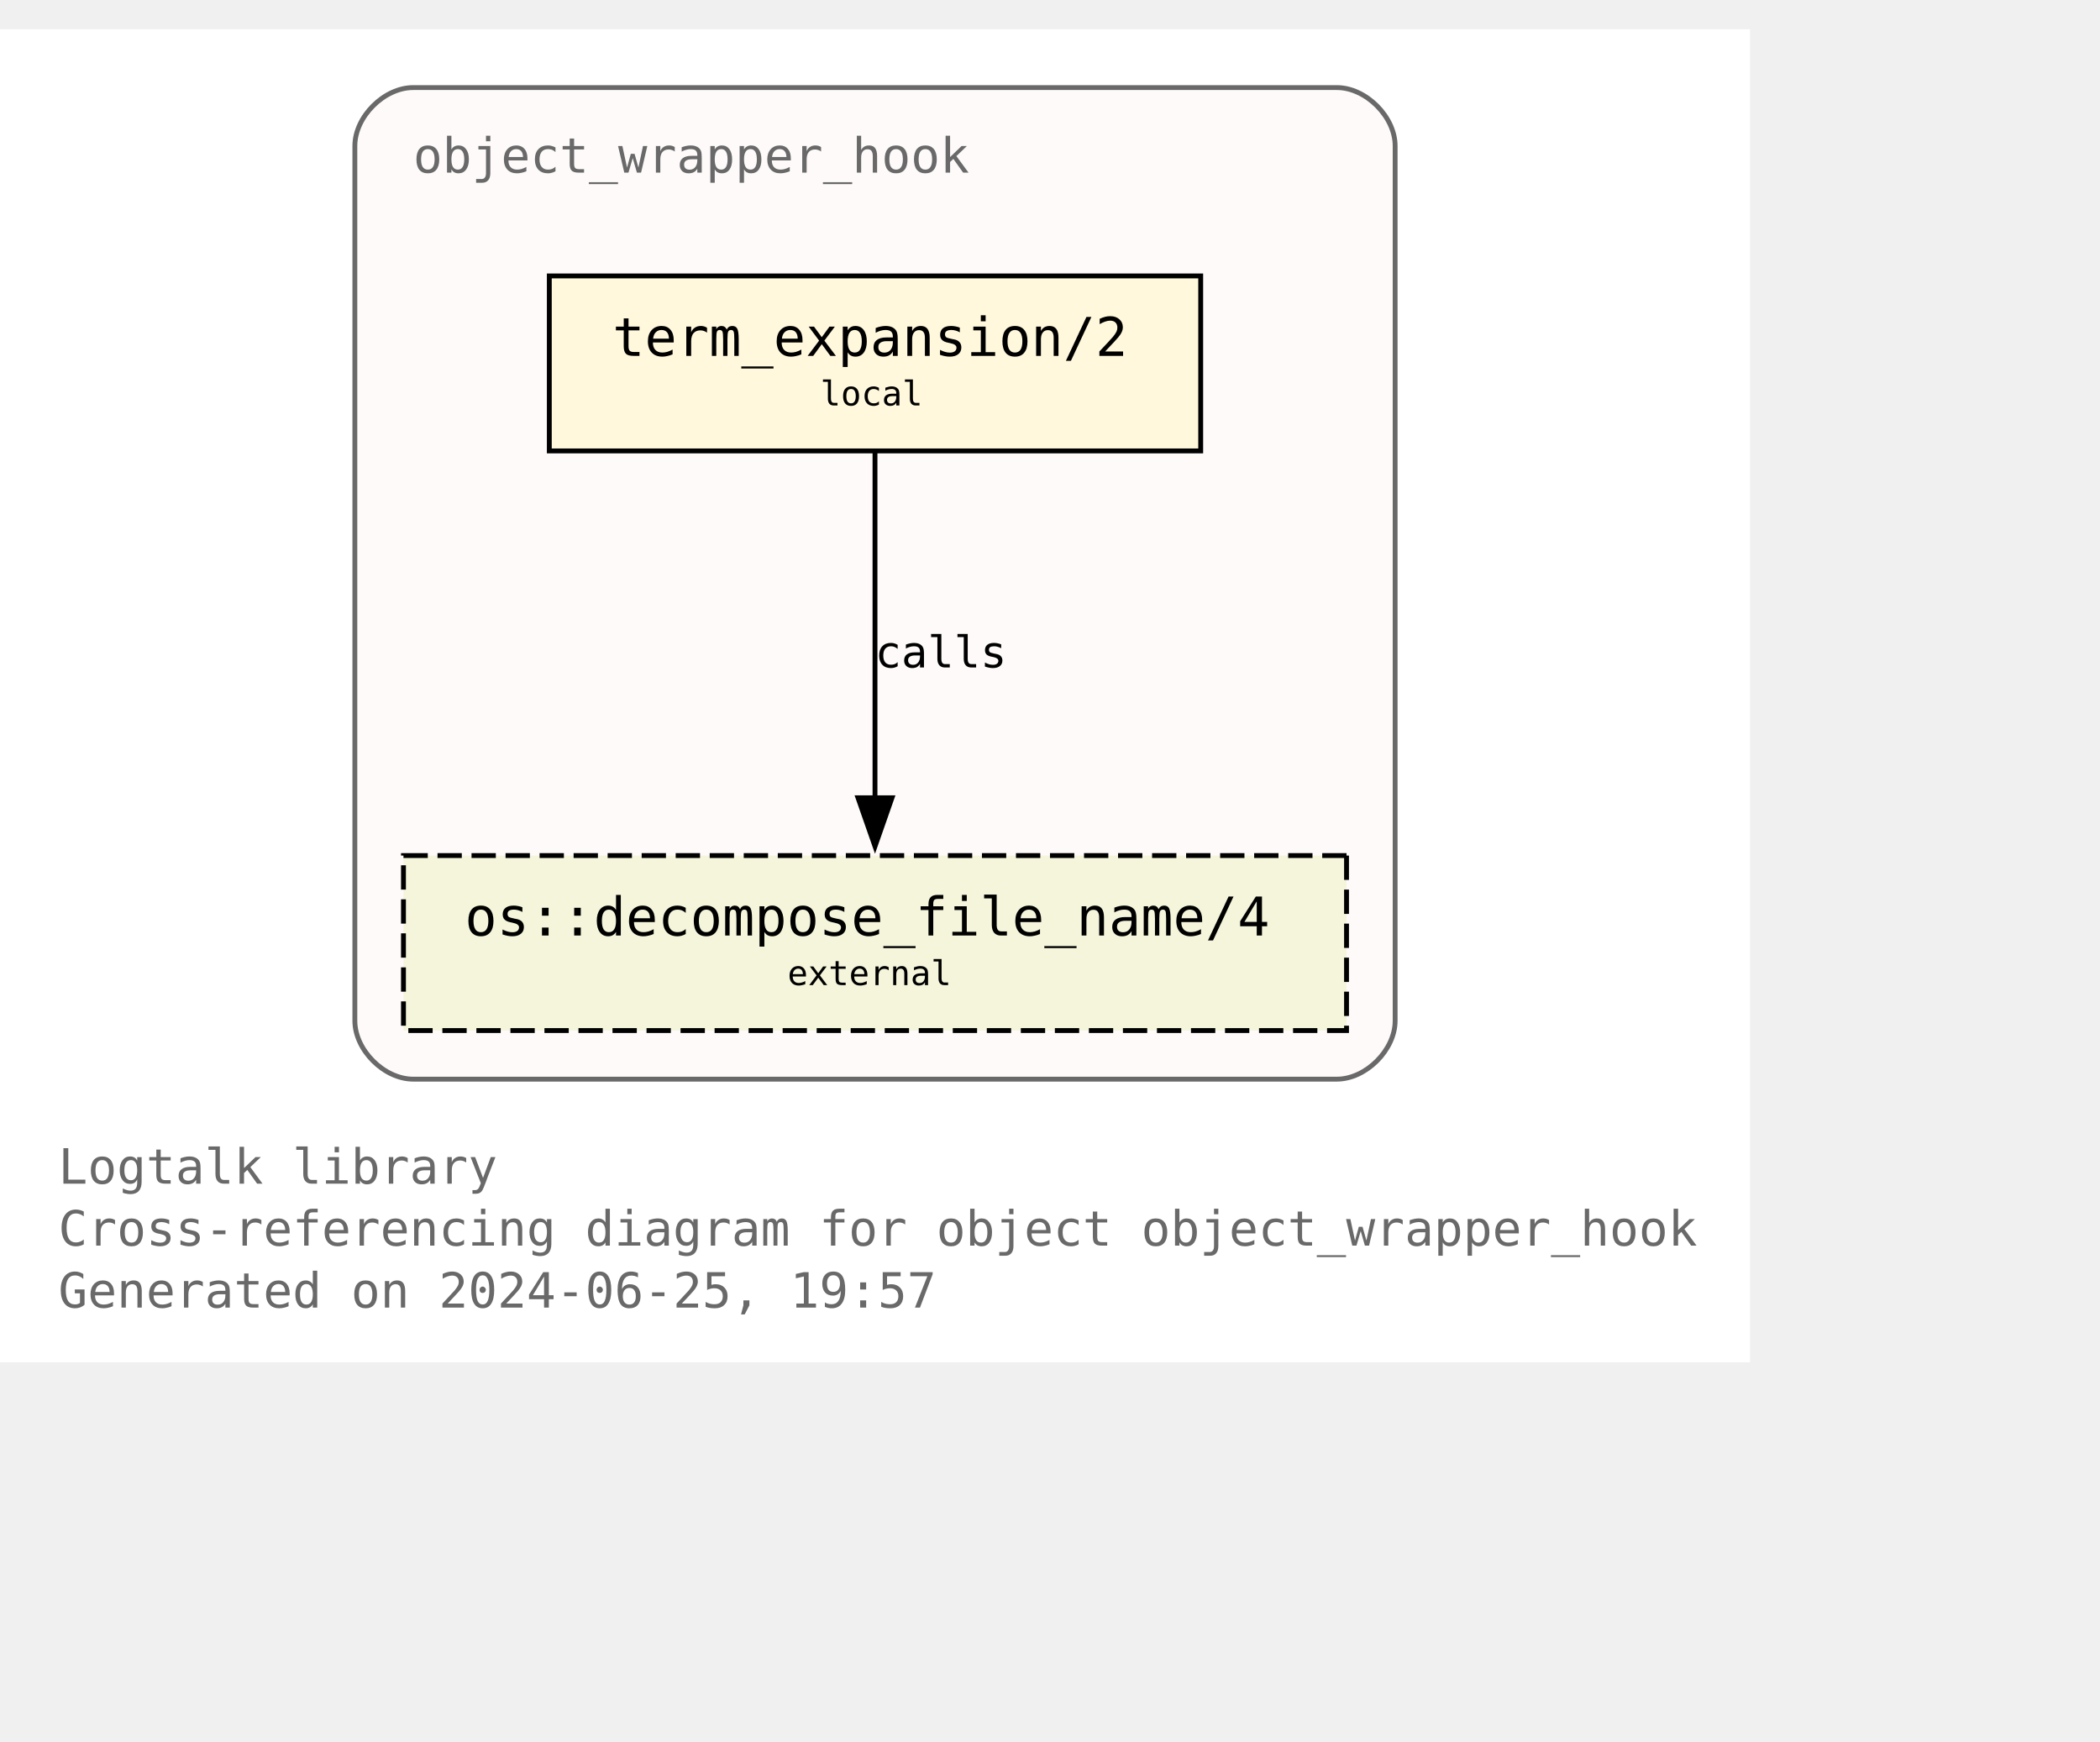
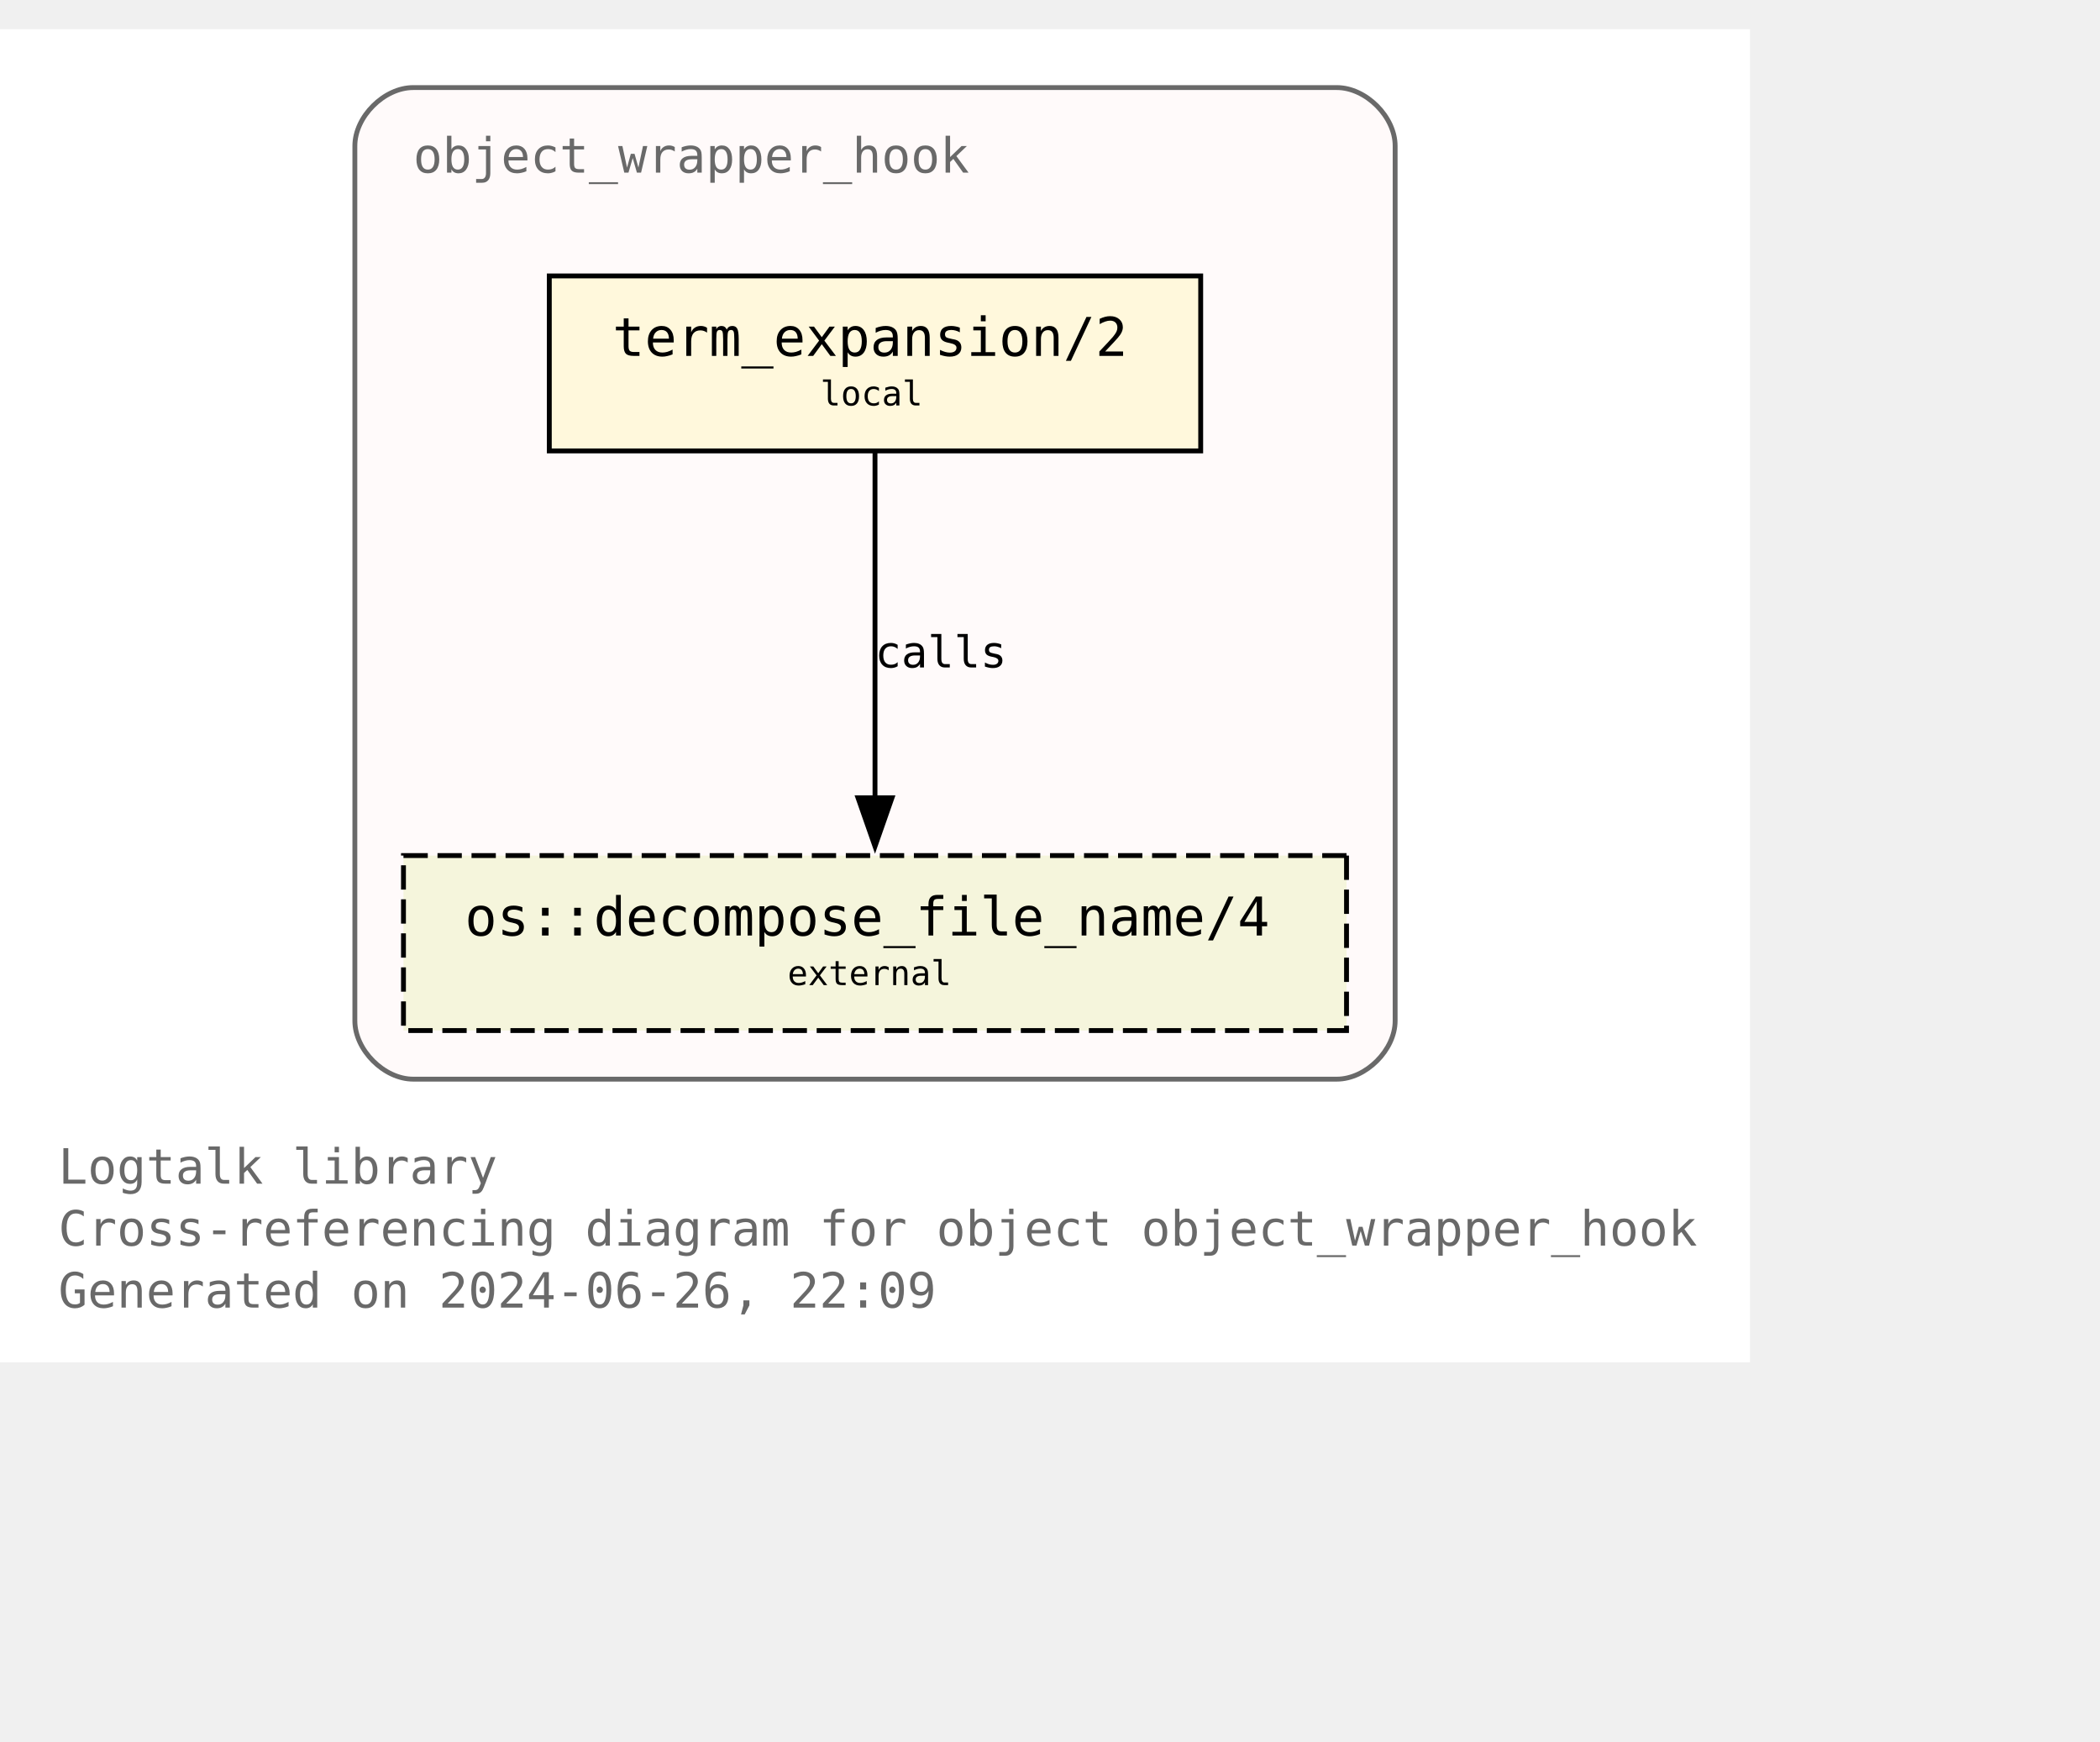
<svg xmlns="http://www.w3.org/2000/svg" xmlns:xlink="http://www.w3.org/1999/xlink" width="504pt" height="418pt" viewBox="72.00 72.00 432.00 346.25">
  <g id="graph0" class="graph" transform="scale(1 1) rotate(0) translate(76 342.25)">
    <polygon fill="white" stroke="none" points="-4,4 -4,-270.25 356,-270.25 356,4 -4,4" />
    <text text-anchor="start" x="8" y="-32.75" font-family="Monospace" font-size="10.00" fill="dimgray">Logtalk library</text>
    <text text-anchor="start" x="8" y="-20" font-family="Monospace" font-size="10.00" fill="dimgray">Cross-referencing diagram for object object_wrapper_hook</text>
-     <text text-anchor="start" x="8" y="-7.25" font-family="Monospace" font-size="10.00" fill="dimgray">Generated on 2024-06-25, 19:57</text>
+     <text text-anchor="start" x="8" y="-7.25" font-family="Monospace" font-size="10.00" fill="dimgray">Generated on 2024-06-26, 22:09</text>
    <g id="clust1" class="cluster">
      <g id="a_clust1">
        <a xlink:title="object_wrapper_hook">
          <path fill="snow" stroke="dimgray" d="M81,-54.25C81,-54.25 271,-54.25 271,-54.25 277,-54.25 283,-60.25 283,-66.25 283,-66.25 283,-246.25 283,-246.25 283,-252.25 277,-258.25 271,-258.25 271,-258.25 81,-258.25 81,-258.25 75,-258.25 69,-252.25 69,-246.25 69,-246.25 69,-66.25 69,-66.25 69,-60.25 75,-54.25 81,-54.25" />
          <g id="a_clust1_0">
-             <a xlink:href="https://github.com/LogtalkDotOrg/logtalk3/tree/1332b7e4285d76d194ea8670399a93d31a9e3ccf/library/hook_objects/object_wrapper_hook.lgt" xlink:title="https://github.com/LogtalkDotOrg/logtalk3/tree/1332b7e4285d76d194ea8670399a93d31a9e3ccf/library/hook_objects/object_wrapper_hook.lgt">
+             <a xlink:href="https://github.com/LogtalkDotOrg/logtalk3/tree/70f9ed0de180b59fc23f622259aa2220d538d852/library/hook_objects/object_wrapper_hook.lgt" xlink:title="https://github.com/LogtalkDotOrg/logtalk3/tree/70f9ed0de180b59fc23f622259aa2220d538d852/library/hook_objects/object_wrapper_hook.lgt">
              <text text-anchor="start" x="81" y="-240.75" font-family="Monospace" font-size="10.00" fill="dimgray">object_wrapper_hook</text>
            </a>
          </g>
        </a>
      </g>
    </g>
    <g id="node1" class="node">
      <g id="a_node1">
-         <a xlink:href="https://github.com/LogtalkDotOrg/logtalk3/tree/1332b7e4285d76d194ea8670399a93d31a9e3ccf/library/hook_objects/object_wrapper_hook.lgt#L39" xlink:title="https://github.com/LogtalkDotOrg/logtalk3/tree/1332b7e4285d76d194ea8670399a93d31a9e3ccf/library/hook_objects/object_wrapper_hook.lgt#L39">
+         <a xlink:href="https://github.com/LogtalkDotOrg/logtalk3/tree/70f9ed0de180b59fc23f622259aa2220d538d852/library/hook_objects/object_wrapper_hook.lgt#L39" xlink:title="https://github.com/LogtalkDotOrg/logtalk3/tree/70f9ed0de180b59fc23f622259aa2220d538d852/library/hook_objects/object_wrapper_hook.lgt#L39">
          <polygon fill="cornsilk" stroke="black" points="243,-219.5 109,-219.5 109,-183.5 243,-183.5 243,-219.5" />
          <text text-anchor="start" x="116.88" y="-204.07" font-family="Monospace" font-size="9.00"> </text>
          <text text-anchor="start" x="122" y="-203.05" font-family="Monospace" font-size="11.00">term_expansion/2</text>
          <text text-anchor="start" x="229.88" y="-204.07" font-family="Monospace" font-size="9.00"> </text>
          <text text-anchor="start" x="116.88" y="-191.95" font-family="Monospace" font-size="9.00"> </text>
          <text text-anchor="start" x="164.75" y="-192.85" font-family="Monospace" font-size="7.00">local</text>
          <text text-anchor="start" x="229.88" y="-191.95" font-family="Monospace" font-size="9.00"> </text>
        </a>
      </g>
    </g>
    <g id="node2" class="node">
      <g id="a_node2">
        <a xlink:href="https://logtalk.org/library/osp_0.html#decompose-file-name-4" xlink:title="https://logtalk.org/library/osp_0.html#decompose-file-name-4">
          <polygon fill="beige" stroke="black" stroke-dasharray="5,2" points="273,-100.25 79,-100.25 79,-64.25 273,-64.25 273,-100.25" />
          <text text-anchor="start" x="86.88" y="-84.83" font-family="Monospace" font-size="9.00"> </text>
          <text text-anchor="start" x="91.62" y="-83.8" font-family="Monospace" font-size="11.00">os::decompose_file_name/4</text>
          <text text-anchor="start" x="259.88" y="-84.83" font-family="Monospace" font-size="9.00"> </text>
          <text text-anchor="start" x="86.88" y="-72.7" font-family="Monospace" font-size="9.00"> </text>
          <text text-anchor="start" x="158" y="-73.6" font-family="Monospace" font-size="7.00">external</text>
          <text text-anchor="start" x="259.88" y="-72.7" font-family="Monospace" font-size="9.00"> </text>
        </a>
      </g>
    </g>
    <g id="edge1" class="edge">
      <g id="a_edge1">
-         <a xlink:href="https://github.com/LogtalkDotOrg/logtalk3/tree/1332b7e4285d76d194ea8670399a93d31a9e3ccf/library/hook_objects/object_wrapper_hook.lgt#L39" xlink:title="calls">
+         <a xlink:href="https://github.com/LogtalkDotOrg/logtalk3/tree/70f9ed0de180b59fc23f622259aa2220d538d852/library/hook_objects/object_wrapper_hook.lgt#L39" xlink:title="calls">
          <path fill="none" stroke="black" d="M176,-183.2C176,-164.5 176,-134.37 176,-112.08" />
          <polygon fill="black" stroke="black" points="179.5,-112.14 176,-102.14 172.5,-112.14 179.5,-112.14" />
        </a>
      </g>
      <g id="a_edge1-label">
-         <a xlink:href="https://github.com/LogtalkDotOrg/logtalk3/tree/1332b7e4285d76d194ea8670399a93d31a9e3ccf/library/hook_objects/object_wrapper_hook.lgt#L39" xlink:title="https://github.com/LogtalkDotOrg/logtalk3/tree/1332b7e4285d76d194ea8670399a93d31a9e3ccf/library/hook_objects/object_wrapper_hook.lgt#L39">
+         <a xlink:href="https://github.com/LogtalkDotOrg/logtalk3/tree/70f9ed0de180b59fc23f622259aa2220d538d852/library/hook_objects/object_wrapper_hook.lgt#L39" xlink:title="https://github.com/LogtalkDotOrg/logtalk3/tree/70f9ed0de180b59fc23f622259aa2220d538d852/library/hook_objects/object_wrapper_hook.lgt#L39">
          <text text-anchor="start" x="176" y="-138.95" font-family="Monospace" font-size="9.00">calls</text>
        </a>
      </g>
    </g>
  </g>
</svg>
